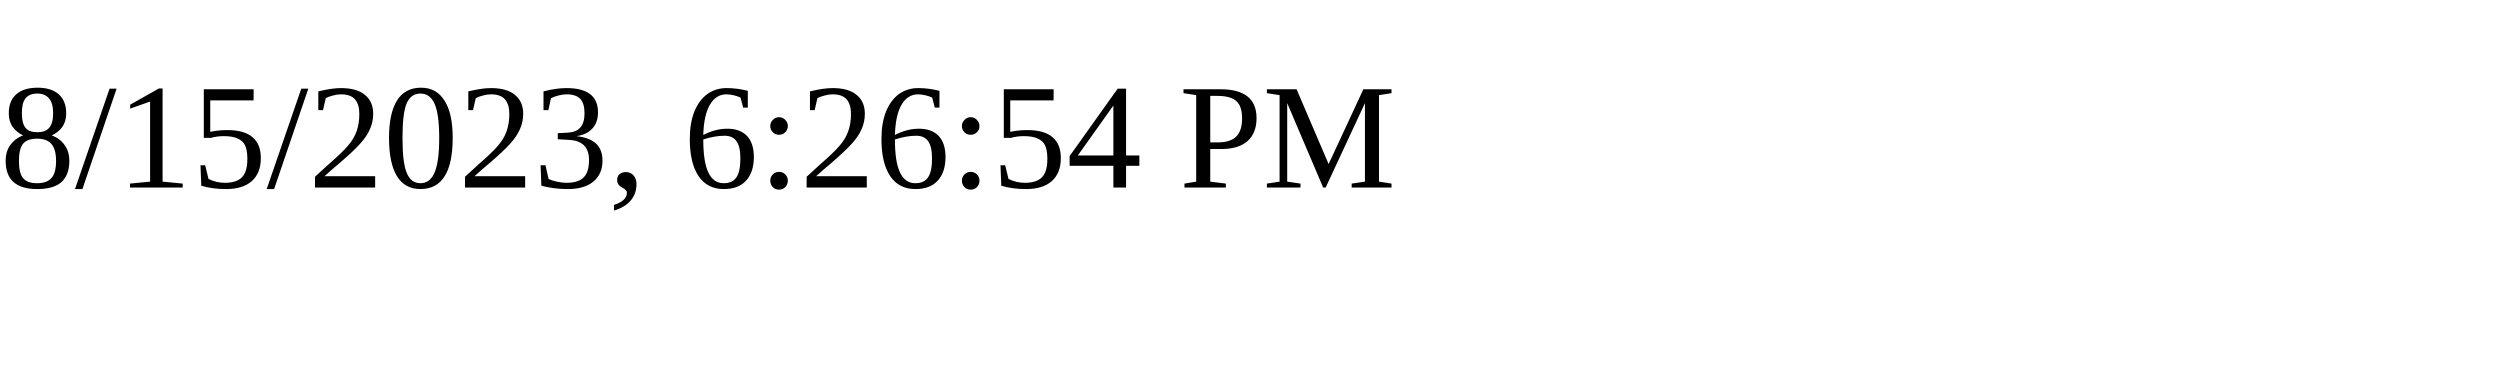
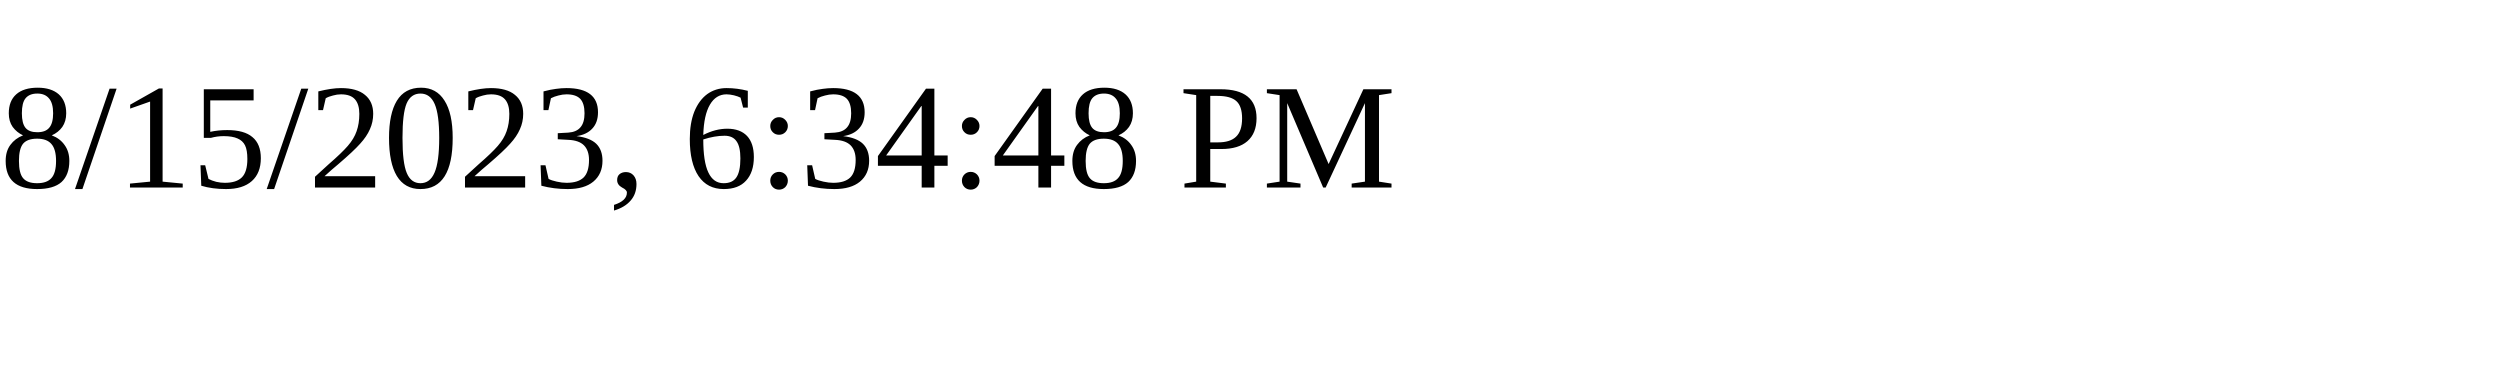
<svg xmlns="http://www.w3.org/2000/svg" height="30" width="200">
-   <text x="0" y="15">8/15/2023, 6:26:54 PM</text>
+   <text x="0" y="15">8/15/2023, 6:34:48 PM</text>
</svg>
